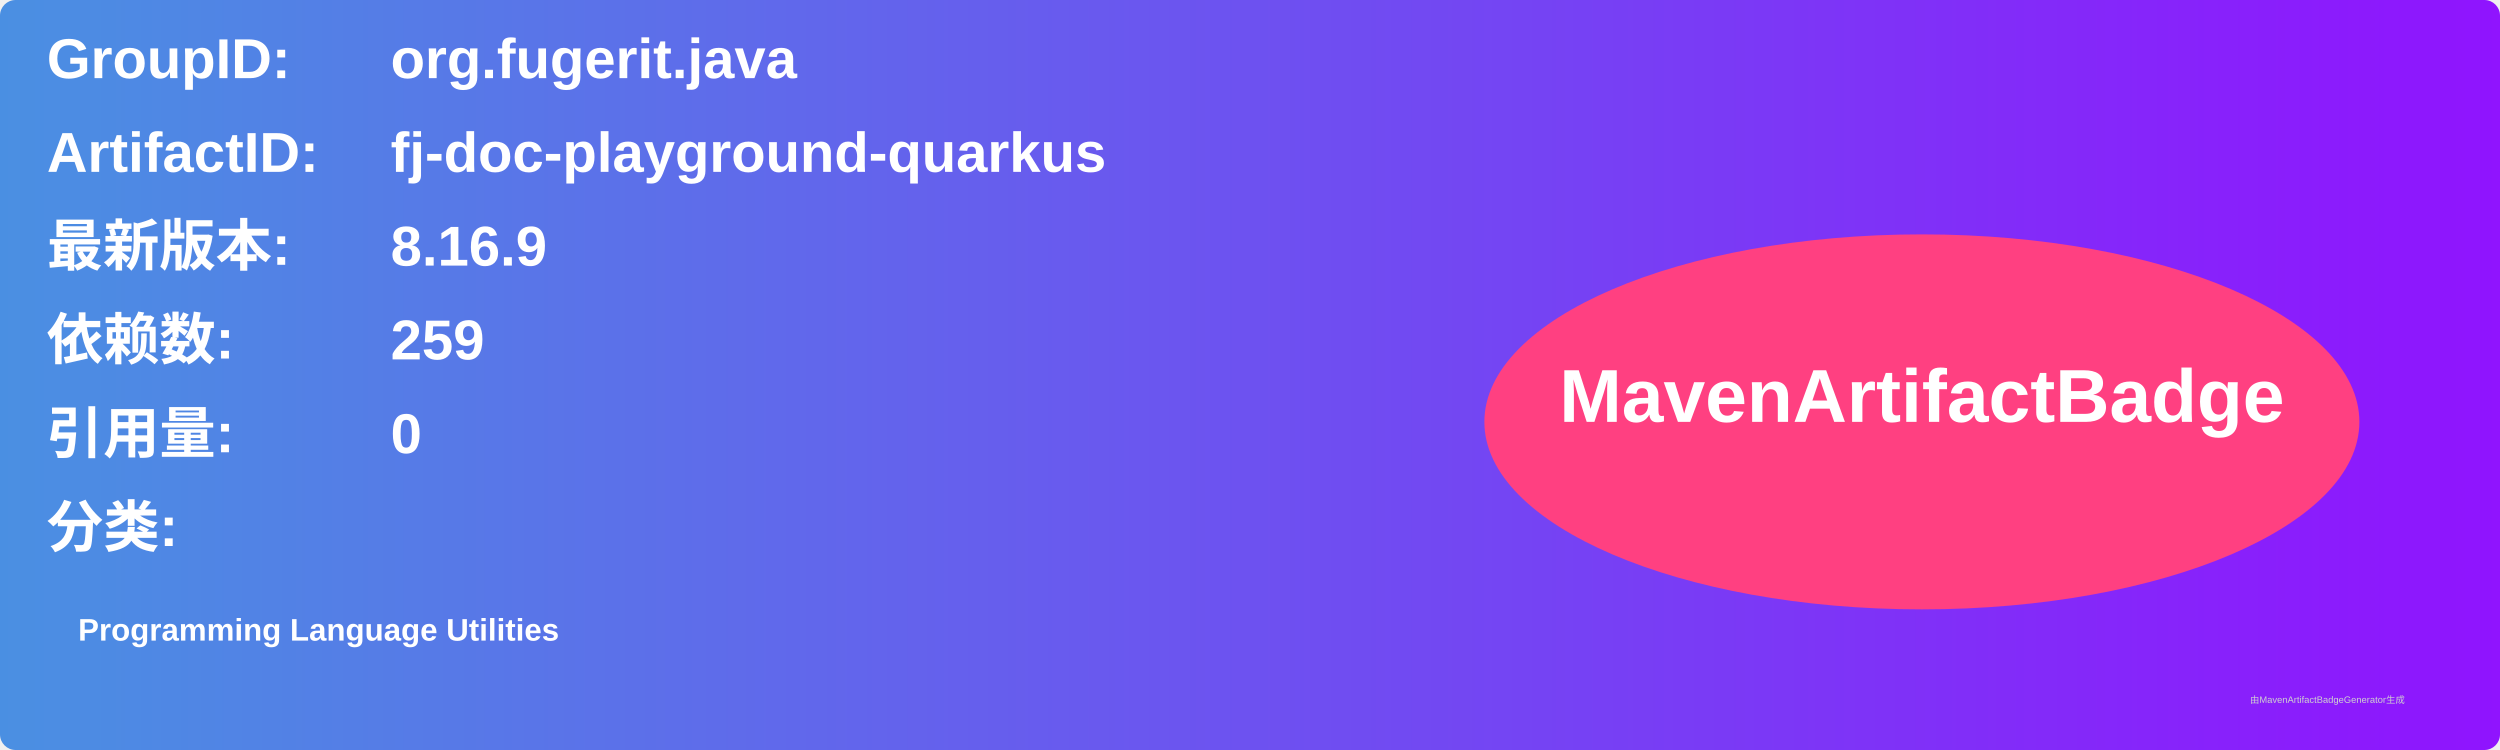
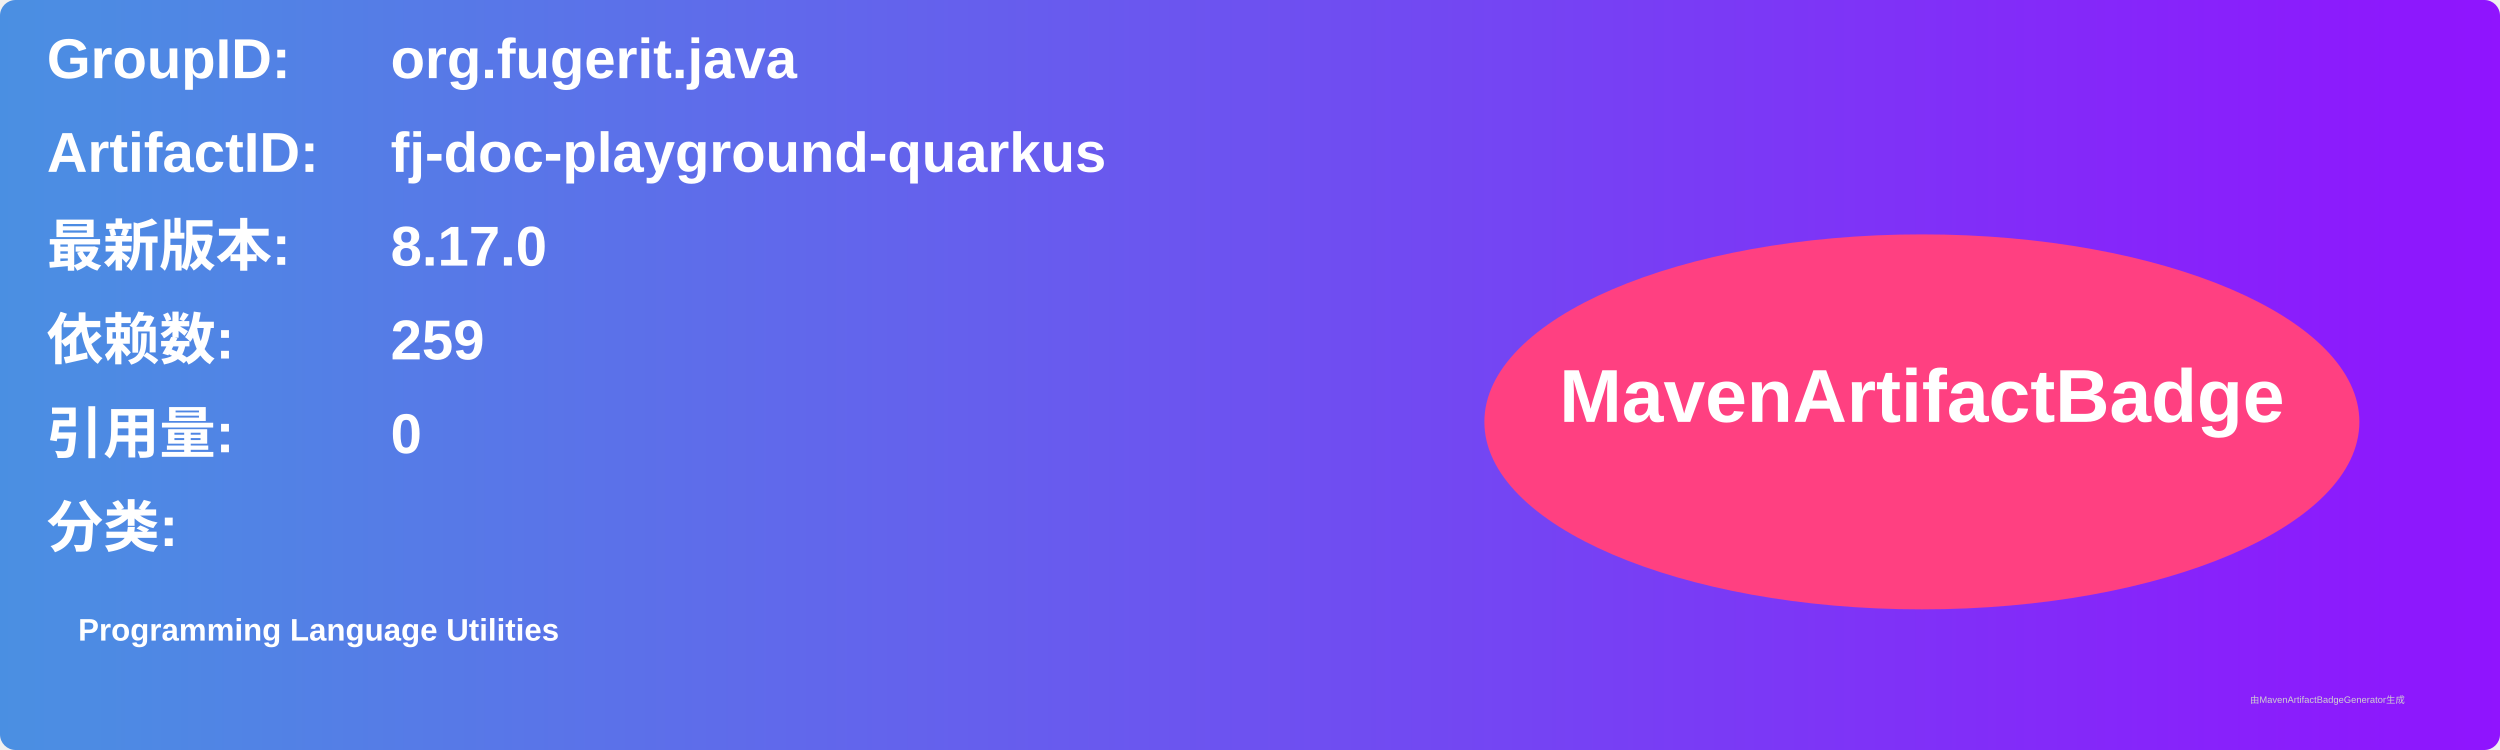
<svg xmlns="http://www.w3.org/2000/svg" width="800" height="240" viewBox="0 0 800 240">
  <linearGradient id="grad" x1="0%" y1="0%" x2="100%" y2="0%">
    <stop offset="0%" stop-color="#4a90e2" />
    <stop offset="100%" stop-color="#9013fe" />
  </linearGradient>
  <rect width="100%" height="100%" rx="5" ry="5" fill="url(#grad)" />
  <g transform="translate(15, 15)">
    <text x="0" y="10" font-family="Arial" font-size="18" fill="white" font-weight="bold" width="260">GroupID:</text>
    <text x="110" y="10" font-family="Arial" font-size="18" fill="white" font-weight="bold" width="460">org.fugerit.java</text>
    <text x="0" y="40" font-family="Arial" font-size="18" fill="white" font-weight="bold" width="260">ArtifactID:</text>
    <text x="110" y="40" font-family="Arial" font-size="18" fill="white" font-weight="bold" width="460">fj-doc-playground-quarkus</text>
    <text x="0" y="70" font-family="Arial" font-size="18" fill="white" font-weight="bold">最新版本:</text>
    <text x="110" y="70" font-family="Arial" font-size="18" fill="white" font-weight="bold">
-       <tspan font-weight="bold">8.16.9</tspan>
+       <tspan font-weight="bold">8.17.0</tspan>
    </text>
    <text x="0" y="100" font-family="Arial" font-size="18" fill="white" font-weight="bold">依赖数: </text>
    <text x="110" y="100" font-family="Arial" font-size="18" fill="white">
      <tspan font-weight="bold">259</tspan>
    </text>
    <text x="0" y="130" font-family="Arial" font-size="18" fill="white" font-weight="bold">引用量: </text>
    <text x="110" y="130" font-family="Arial" font-size="18" fill="white">
      <tspan font-weight="bold">0</tspan>
    </text>
    <text x="0" y="160" font-family="Arial" font-size="18" fill="white" font-weight="bold">分类:</text>
    <text x="10" y="190" font-family="Arial" font-size="10" fill="white">
      <tspan font-weight="bold">Programming Language Utilities</tspan>
    </text>
    <ellipse cx="600" cy="120" rx="140" ry="60" fill="#ff4081" />
    <text x="600" y="120" text-anchor="middle" font-family="Arial" font-size="24" fill="white" font-weight="bold">MavenArtifactBadge</text>
  </g>
  <text x="720" y="225" font-family="Arial" font-size="3" fill="#d0d0d0">由MavenArtifactBadgeGenerator生成</text>
</svg>
